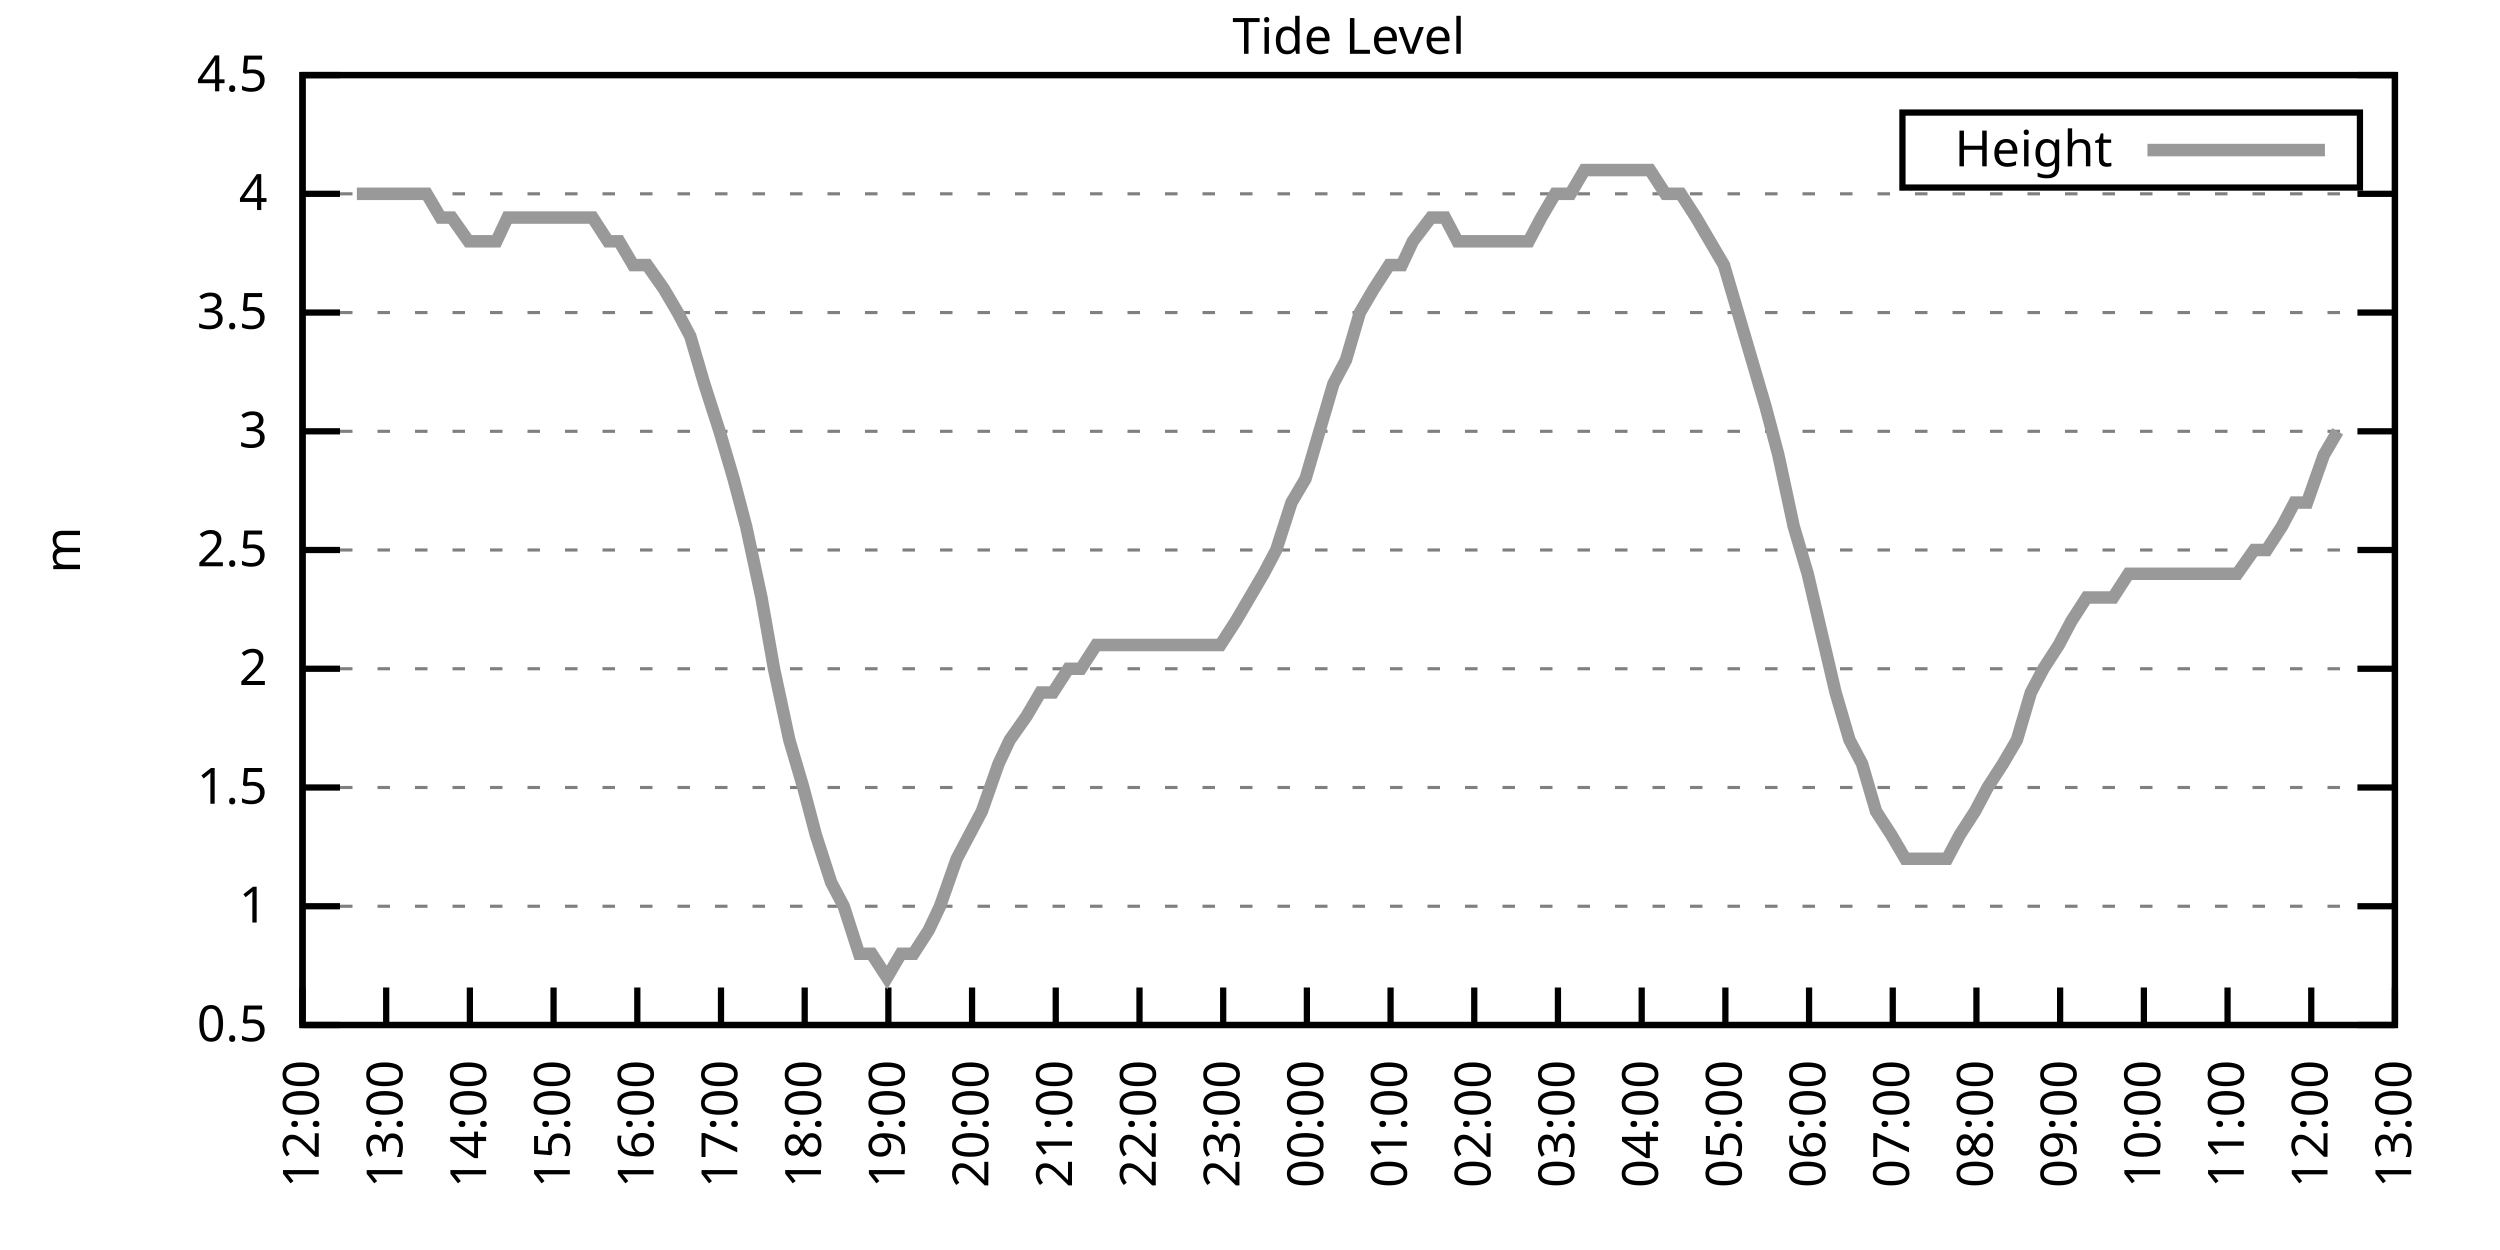
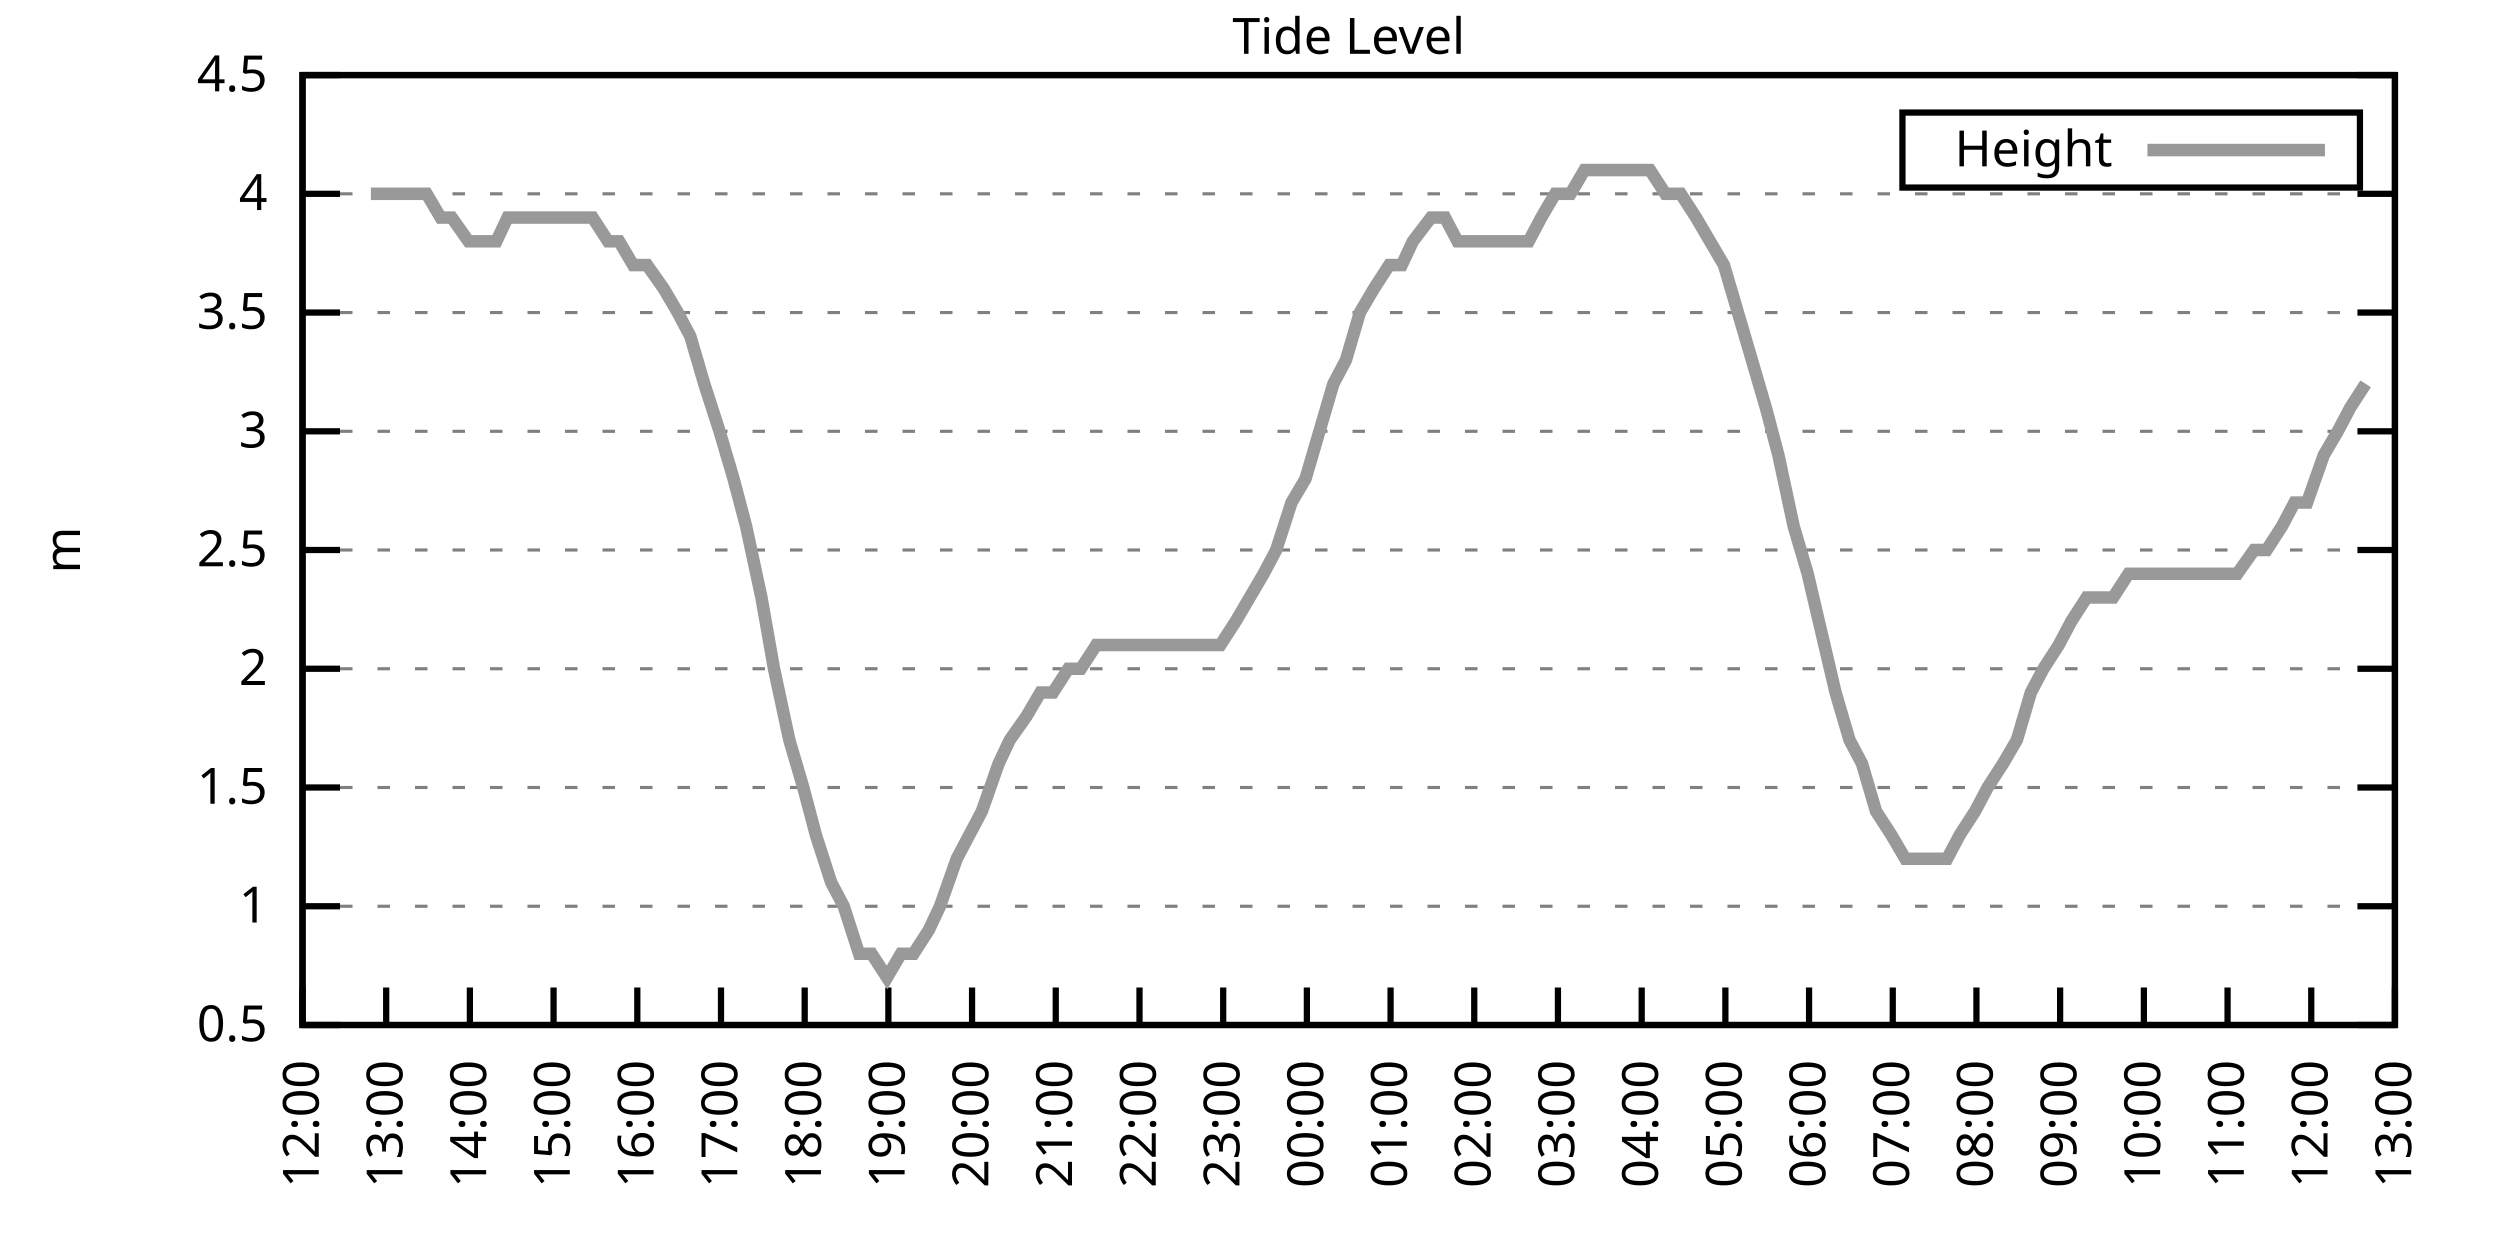
<svg xmlns="http://www.w3.org/2000/svg" xmlns:xlink="http://www.w3.org/1999/xlink" width="400" height="200" viewBox="0 0 400 200">
  <g id="gnuplot_canvas">
    <rect x="0" y="0" width="400" height="200" fill="none" />
    <defs>
      <circle id="gpDot" r="0.5" stroke-width="0.5" stroke="currentColor" />
      <path id="gpPt0" stroke-width="0.333" stroke="currentColor" d="M-1,0 h2 M0,-1 v2" />
      <path id="gpPt1" stroke-width="0.333" stroke="currentColor" d="M-1,-1 L1,1 M1,-1 L-1,1" />
      <path id="gpPt2" stroke-width="0.333" stroke="currentColor" d="M-1,0 L1,0 M0,-1 L0,1 M-1,-1 L1,1 M-1,1 L1,-1" />
      <rect id="gpPt3" stroke-width="0.333" stroke="currentColor" x="-1" y="-1" width="2" height="2" />
      <rect id="gpPt4" stroke-width="0.333" stroke="currentColor" fill="currentColor" x="-1" y="-1" width="2" height="2" />
      <circle id="gpPt5" stroke-width="0.333" stroke="currentColor" cx="0" cy="0" r="1" />
      <use xlink:href="#gpPt5" id="gpPt6" fill="currentColor" stroke="none" />
      <path id="gpPt7" stroke-width="0.333" stroke="currentColor" d="M0,-1.33 L-1.33,0.67 L1.33,0.67 z" />
      <use xlink:href="#gpPt7" id="gpPt8" fill="currentColor" stroke="none" />
      <use xlink:href="#gpPt7" id="gpPt9" stroke="currentColor" transform="rotate(180)" />
      <use xlink:href="#gpPt9" id="gpPt10" fill="currentColor" stroke="none" />
      <use xlink:href="#gpPt3" id="gpPt11" stroke="currentColor" transform="rotate(45)" />
      <use xlink:href="#gpPt11" id="gpPt12" fill="currentColor" stroke="none" />
      <path id="gpPt13" stroke-width="0.333" stroke="currentColor" d="M0,1.330 L1.265,0.411 L0.782,-1.067 L-0.782,-1.076 L-1.265,0.411 z" />
      <use xlink:href="#gpPt13" id="gpPt14" fill="currentColor" stroke="none" />
      <filter id="textbox" filterUnits="objectBoundingBox" x="0" y="0" height="1" width="1">
        <feFlood flood-color="white" flood-opacity="1" result="bgnd" />
        <feComposite in="SourceGraphic" in2="bgnd" operator="atop" />
      </filter>
      <filter id="greybox" filterUnits="objectBoundingBox" x="0" y="0" height="1" width="1">
        <feFlood flood-color="lightgrey" flood-opacity="1" result="grey" />
        <feComposite in="SourceGraphic" in2="grey" operator="atop" />
      </filter>
    </defs>
    <g fill="none" color="white" stroke="currentColor" stroke-width="1.00" stroke-linecap="butt" stroke-linejoin="miter">
</g>
    <g fill="none" color="black" stroke="currentColor" stroke-width="1.00" stroke-linecap="butt" stroke-linejoin="miter">
      <g stroke="none" shape-rendering="crispEdges">
        <polygon fill="rgb(255, 255, 255)" points="48.40,164.00 383.18,164.00 383.18,12.02 48.40,12.02 " />
      </g>
    </g>
    <g fill="none" color="black" stroke="currentColor" stroke-width="1.00" stroke-linecap="butt" stroke-linejoin="miter">
</g>
    <g fill="none" color="black" stroke="black" stroke-width="0.50" stroke-linecap="butt" stroke-linejoin="miter">
</g>
    <g fill="none" color="gray" stroke="currentColor" stroke-width="0.50" stroke-linecap="butt" stroke-linejoin="miter">
      <path stroke="gray" stroke-dasharray="2,4" class="gridline" d="M48.40,164.00 L383.19,164.00  " />
    </g>
    <g fill="none" color="gray" stroke="gray" stroke-width="1.00" stroke-linecap="butt" stroke-linejoin="miter">
</g>
    <g fill="none" color="black" stroke="currentColor" stroke-width="1.00" stroke-linecap="butt" stroke-linejoin="miter">
      <path stroke="black" d="M48.40,164.00 L54.40,164.00 M383.19,164.00 L377.19,164.00  " />
      <g transform="translate(42.80,166.60)" stroke="none" fill="black" font-family="Sans" font-size="8.00" text-anchor="end">
        <text>
          <tspan font-family="Sans"> 0.5</tspan>
        </text>
      </g>
    </g>
    <g fill="none" color="black" stroke="currentColor" stroke-width="1.00" stroke-linecap="butt" stroke-linejoin="miter">
</g>
    <g fill="none" color="black" stroke="black" stroke-width="0.50" stroke-linecap="butt" stroke-linejoin="miter">
</g>
    <g fill="none" color="gray" stroke="currentColor" stroke-width="0.50" stroke-linecap="butt" stroke-linejoin="miter">
      <path stroke="gray" stroke-dasharray="2,4" class="gridline" d="M48.40,145.00 L383.19,145.00  " />
    </g>
    <g fill="none" color="gray" stroke="gray" stroke-width="1.00" stroke-linecap="butt" stroke-linejoin="miter">
</g>
    <g fill="none" color="black" stroke="currentColor" stroke-width="1.00" stroke-linecap="butt" stroke-linejoin="miter">
      <path stroke="black" d="M48.40,145.00 L54.40,145.00 M383.19,145.00 L377.19,145.00  " />
      <g transform="translate(42.80,147.60)" stroke="none" fill="black" font-family="Sans" font-size="8.00" text-anchor="end">
        <text>
          <tspan font-family="Sans"> 1</tspan>
        </text>
      </g>
    </g>
    <g fill="none" color="black" stroke="currentColor" stroke-width="1.00" stroke-linecap="butt" stroke-linejoin="miter">
</g>
    <g fill="none" color="black" stroke="black" stroke-width="0.50" stroke-linecap="butt" stroke-linejoin="miter">
</g>
    <g fill="none" color="gray" stroke="currentColor" stroke-width="0.50" stroke-linecap="butt" stroke-linejoin="miter">
      <path stroke="gray" stroke-dasharray="2,4" class="gridline" d="M48.40,126.00 L383.19,126.00  " />
    </g>
    <g fill="none" color="gray" stroke="gray" stroke-width="1.00" stroke-linecap="butt" stroke-linejoin="miter">
</g>
    <g fill="none" color="black" stroke="currentColor" stroke-width="1.00" stroke-linecap="butt" stroke-linejoin="miter">
      <path stroke="black" d="M48.40,126.00 L54.40,126.00 M383.19,126.00 L377.19,126.00  " />
      <g transform="translate(42.80,128.60)" stroke="none" fill="black" font-family="Sans" font-size="8.00" text-anchor="end">
        <text>
          <tspan font-family="Sans"> 1.5</tspan>
        </text>
      </g>
    </g>
    <g fill="none" color="black" stroke="currentColor" stroke-width="1.00" stroke-linecap="butt" stroke-linejoin="miter">
</g>
    <g fill="none" color="black" stroke="black" stroke-width="0.50" stroke-linecap="butt" stroke-linejoin="miter">
</g>
    <g fill="none" color="gray" stroke="currentColor" stroke-width="0.50" stroke-linecap="butt" stroke-linejoin="miter">
      <path stroke="gray" stroke-dasharray="2,4" class="gridline" d="M48.40,107.00 L383.19,107.00  " />
    </g>
    <g fill="none" color="gray" stroke="gray" stroke-width="1.00" stroke-linecap="butt" stroke-linejoin="miter">
</g>
    <g fill="none" color="black" stroke="currentColor" stroke-width="1.00" stroke-linecap="butt" stroke-linejoin="miter">
      <path stroke="black" d="M48.40,107.00 L54.40,107.00 M383.19,107.00 L377.19,107.00  " />
      <g transform="translate(42.80,109.60)" stroke="none" fill="black" font-family="Sans" font-size="8.00" text-anchor="end">
        <text>
          <tspan font-family="Sans"> 2</tspan>
        </text>
      </g>
    </g>
    <g fill="none" color="black" stroke="currentColor" stroke-width="1.00" stroke-linecap="butt" stroke-linejoin="miter">
</g>
    <g fill="none" color="black" stroke="black" stroke-width="0.50" stroke-linecap="butt" stroke-linejoin="miter">
</g>
    <g fill="none" color="gray" stroke="currentColor" stroke-width="0.50" stroke-linecap="butt" stroke-linejoin="miter">
      <path stroke="gray" stroke-dasharray="2,4" class="gridline" d="M48.40,88.00 L383.19,88.00  " />
    </g>
    <g fill="none" color="gray" stroke="gray" stroke-width="1.00" stroke-linecap="butt" stroke-linejoin="miter">
</g>
    <g fill="none" color="black" stroke="currentColor" stroke-width="1.00" stroke-linecap="butt" stroke-linejoin="miter">
      <path stroke="black" d="M48.40,88.00 L54.40,88.00 M383.19,88.00 L377.19,88.00  " />
      <g transform="translate(42.80,90.60)" stroke="none" fill="black" font-family="Sans" font-size="8.00" text-anchor="end">
        <text>
          <tspan font-family="Sans"> 2.5</tspan>
        </text>
      </g>
    </g>
    <g fill="none" color="black" stroke="currentColor" stroke-width="1.00" stroke-linecap="butt" stroke-linejoin="miter">
</g>
    <g fill="none" color="black" stroke="black" stroke-width="0.50" stroke-linecap="butt" stroke-linejoin="miter">
</g>
    <g fill="none" color="gray" stroke="currentColor" stroke-width="0.50" stroke-linecap="butt" stroke-linejoin="miter">
      <path stroke="gray" stroke-dasharray="2,4" class="gridline" d="M48.40,69.01 L383.19,69.01  " />
    </g>
    <g fill="none" color="gray" stroke="gray" stroke-width="1.00" stroke-linecap="butt" stroke-linejoin="miter">
</g>
    <g fill="none" color="black" stroke="currentColor" stroke-width="1.00" stroke-linecap="butt" stroke-linejoin="miter">
      <path stroke="black" d="M48.40,69.01 L54.40,69.01 M383.19,69.01 L377.19,69.01  " />
      <g transform="translate(42.80,71.61)" stroke="none" fill="black" font-family="Sans" font-size="8.00" text-anchor="end">
        <text>
          <tspan font-family="Sans"> 3</tspan>
        </text>
      </g>
    </g>
    <g fill="none" color="black" stroke="currentColor" stroke-width="1.00" stroke-linecap="butt" stroke-linejoin="miter">
</g>
    <g fill="none" color="black" stroke="black" stroke-width="0.50" stroke-linecap="butt" stroke-linejoin="miter">
</g>
    <g fill="none" color="gray" stroke="currentColor" stroke-width="0.50" stroke-linecap="butt" stroke-linejoin="miter">
      <path stroke="gray" stroke-dasharray="2,4" class="gridline" d="M48.40,50.01 L383.19,50.01  " />
    </g>
    <g fill="none" color="gray" stroke="gray" stroke-width="1.00" stroke-linecap="butt" stroke-linejoin="miter">
</g>
    <g fill="none" color="black" stroke="currentColor" stroke-width="1.00" stroke-linecap="butt" stroke-linejoin="miter">
      <path stroke="black" d="M48.40,50.01 L54.40,50.01 M383.19,50.01 L377.19,50.01  " />
      <g transform="translate(42.80,52.61)" stroke="none" fill="black" font-family="Sans" font-size="8.00" text-anchor="end">
        <text>
          <tspan font-family="Sans"> 3.5</tspan>
        </text>
      </g>
    </g>
    <g fill="none" color="black" stroke="currentColor" stroke-width="1.00" stroke-linecap="butt" stroke-linejoin="miter">
</g>
    <g fill="none" color="black" stroke="black" stroke-width="0.50" stroke-linecap="butt" stroke-linejoin="miter">
</g>
    <g fill="none" color="gray" stroke="currentColor" stroke-width="0.50" stroke-linecap="butt" stroke-linejoin="miter">
      <path stroke="gray" stroke-dasharray="2,4" class="gridline" d="M48.40,31.01 L383.19,31.01  " />
    </g>
    <g fill="none" color="gray" stroke="gray" stroke-width="1.00" stroke-linecap="butt" stroke-linejoin="miter">
</g>
    <g fill="none" color="black" stroke="currentColor" stroke-width="1.00" stroke-linecap="butt" stroke-linejoin="miter">
      <path stroke="black" d="M48.40,31.01 L54.40,31.01 M383.19,31.01 L377.19,31.01  " />
      <g transform="translate(42.80,33.61)" stroke="none" fill="black" font-family="Sans" font-size="8.00" text-anchor="end">
        <text>
          <tspan font-family="Sans"> 4</tspan>
        </text>
      </g>
    </g>
    <g fill="none" color="black" stroke="currentColor" stroke-width="1.00" stroke-linecap="butt" stroke-linejoin="miter">
</g>
    <g fill="none" color="black" stroke="black" stroke-width="0.50" stroke-linecap="butt" stroke-linejoin="miter">
</g>
    <g fill="none" color="gray" stroke="currentColor" stroke-width="0.50" stroke-linecap="butt" stroke-linejoin="miter">
      <path stroke="gray" stroke-dasharray="2,4" class="gridline" d="M48.40,12.01 L383.19,12.01  " />
    </g>
    <g fill="none" color="gray" stroke="gray" stroke-width="1.00" stroke-linecap="butt" stroke-linejoin="miter">
</g>
    <g fill="none" color="black" stroke="currentColor" stroke-width="1.00" stroke-linecap="butt" stroke-linejoin="miter">
      <path stroke="black" d="M48.40,12.01 L54.40,12.01 M383.19,12.01 L377.19,12.01  " />
      <g transform="translate(42.80,14.61)" stroke="none" fill="black" font-family="Sans" font-size="8.00" text-anchor="end">
        <text>
          <tspan font-family="Sans"> 4.5</tspan>
        </text>
      </g>
    </g>
    <g fill="none" color="black" stroke="currentColor" stroke-width="1.00" stroke-linecap="butt" stroke-linejoin="miter">
      <path stroke="black" d="M48.40,164.00 L48.40,158.00  " />
      <g transform="translate(51.00,169.60) rotate(270.00)" stroke="none" fill="black" font-family="Sans" font-size="8.00" text-anchor="end">
        <text>
          <tspan font-family="Sans">12:00</tspan>
        </text>
      </g>
    </g>
    <g fill="none" color="black" stroke="currentColor" stroke-width="1.00" stroke-linecap="butt" stroke-linejoin="miter">
      <path stroke="black" d="M61.79,164.00 L61.79,158.00  " />
      <g transform="translate(64.39,169.60) rotate(270.00)" stroke="none" fill="black" font-family="Sans" font-size="8.00" text-anchor="end">
        <text>
          <tspan font-family="Sans">13:00</tspan>
        </text>
      </g>
    </g>
    <g fill="none" color="black" stroke="currentColor" stroke-width="1.00" stroke-linecap="butt" stroke-linejoin="miter">
      <path stroke="black" d="M75.18,164.00 L75.18,158.00  " />
      <g transform="translate(77.78,169.60) rotate(270.00)" stroke="none" fill="black" font-family="Sans" font-size="8.00" text-anchor="end">
        <text>
          <tspan font-family="Sans">14:00</tspan>
        </text>
      </g>
    </g>
    <g fill="none" color="black" stroke="currentColor" stroke-width="1.00" stroke-linecap="butt" stroke-linejoin="miter">
      <path stroke="black" d="M88.57,164.00 L88.57,158.00  " />
      <g transform="translate(91.17,169.60) rotate(270.00)" stroke="none" fill="black" font-family="Sans" font-size="8.00" text-anchor="end">
        <text>
          <tspan font-family="Sans">15:00</tspan>
        </text>
      </g>
    </g>
    <g fill="none" color="black" stroke="currentColor" stroke-width="1.00" stroke-linecap="butt" stroke-linejoin="miter">
      <path stroke="black" d="M101.97,164.00 L101.97,158.00  " />
      <g transform="translate(104.57,169.60) rotate(270.00)" stroke="none" fill="black" font-family="Sans" font-size="8.00" text-anchor="end">
        <text>
          <tspan font-family="Sans">16:00</tspan>
        </text>
      </g>
    </g>
    <g fill="none" color="black" stroke="currentColor" stroke-width="1.00" stroke-linecap="butt" stroke-linejoin="miter">
      <path stroke="black" d="M115.36,164.00 L115.36,158.00  " />
      <g transform="translate(117.96,169.60) rotate(270.00)" stroke="none" fill="black" font-family="Sans" font-size="8.00" text-anchor="end">
        <text>
          <tspan font-family="Sans">17:00</tspan>
        </text>
      </g>
    </g>
    <g fill="none" color="black" stroke="currentColor" stroke-width="1.00" stroke-linecap="butt" stroke-linejoin="miter">
      <path stroke="black" d="M128.75,164.00 L128.75,158.00  " />
      <g transform="translate(131.35,169.60) rotate(270.00)" stroke="none" fill="black" font-family="Sans" font-size="8.00" text-anchor="end">
        <text>
          <tspan font-family="Sans">18:00</tspan>
        </text>
      </g>
    </g>
    <g fill="none" color="black" stroke="currentColor" stroke-width="1.00" stroke-linecap="butt" stroke-linejoin="miter">
      <path stroke="black" d="M142.14,164.00 L142.14,158.00  " />
      <g transform="translate(144.74,169.60) rotate(270.00)" stroke="none" fill="black" font-family="Sans" font-size="8.00" text-anchor="end">
        <text>
          <tspan font-family="Sans">19:00</tspan>
        </text>
      </g>
    </g>
    <g fill="none" color="black" stroke="currentColor" stroke-width="1.00" stroke-linecap="butt" stroke-linejoin="miter">
      <path stroke="black" d="M155.53,164.00 L155.53,158.00  " />
      <g transform="translate(158.13,169.60) rotate(270.00)" stroke="none" fill="black" font-family="Sans" font-size="8.00" text-anchor="end">
        <text>
          <tspan font-family="Sans">20:00</tspan>
        </text>
      </g>
    </g>
    <g fill="none" color="black" stroke="currentColor" stroke-width="1.00" stroke-linecap="butt" stroke-linejoin="miter">
      <path stroke="black" d="M168.92,164.00 L168.92,158.00  " />
      <g transform="translate(171.52,169.60) rotate(270.00)" stroke="none" fill="black" font-family="Sans" font-size="8.00" text-anchor="end">
        <text>
          <tspan font-family="Sans">21:00</tspan>
        </text>
      </g>
    </g>
    <g fill="none" color="black" stroke="currentColor" stroke-width="1.00" stroke-linecap="butt" stroke-linejoin="miter">
      <path stroke="black" d="M182.32,164.00 L182.32,158.00  " />
      <g transform="translate(184.92,169.60) rotate(270.00)" stroke="none" fill="black" font-family="Sans" font-size="8.00" text-anchor="end">
        <text>
          <tspan font-family="Sans">22:00</tspan>
        </text>
      </g>
    </g>
    <g fill="none" color="black" stroke="currentColor" stroke-width="1.00" stroke-linecap="butt" stroke-linejoin="miter">
      <path stroke="black" d="M195.71,164.00 L195.71,158.00  " />
      <g transform="translate(198.31,169.60) rotate(270.00)" stroke="none" fill="black" font-family="Sans" font-size="8.00" text-anchor="end">
        <text>
          <tspan font-family="Sans">23:00</tspan>
        </text>
      </g>
    </g>
    <g fill="none" color="black" stroke="currentColor" stroke-width="1.00" stroke-linecap="butt" stroke-linejoin="miter">
      <path stroke="black" d="M209.10,164.00 L209.10,158.00  " />
      <g transform="translate(211.70,169.60) rotate(270.00)" stroke="none" fill="black" font-family="Sans" font-size="8.00" text-anchor="end">
        <text>
          <tspan font-family="Sans">00:00</tspan>
        </text>
      </g>
    </g>
    <g fill="none" color="black" stroke="currentColor" stroke-width="1.00" stroke-linecap="butt" stroke-linejoin="miter">
      <path stroke="black" d="M222.49,164.00 L222.49,158.00  " />
      <g transform="translate(225.09,169.60) rotate(270.00)" stroke="none" fill="black" font-family="Sans" font-size="8.00" text-anchor="end">
        <text>
          <tspan font-family="Sans">01:00</tspan>
        </text>
      </g>
    </g>
    <g fill="none" color="black" stroke="currentColor" stroke-width="1.00" stroke-linecap="butt" stroke-linejoin="miter">
      <path stroke="black" d="M235.88,164.00 L235.88,158.00  " />
      <g transform="translate(238.48,169.60) rotate(270.00)" stroke="none" fill="black" font-family="Sans" font-size="8.00" text-anchor="end">
        <text>
          <tspan font-family="Sans">02:00</tspan>
        </text>
      </g>
    </g>
    <g fill="none" color="black" stroke="currentColor" stroke-width="1.00" stroke-linecap="butt" stroke-linejoin="miter">
      <path stroke="black" d="M249.27,164.00 L249.27,158.00  " />
      <g transform="translate(251.87,169.60) rotate(270.00)" stroke="none" fill="black" font-family="Sans" font-size="8.00" text-anchor="end">
        <text>
          <tspan font-family="Sans">03:00</tspan>
        </text>
      </g>
    </g>
    <g fill="none" color="black" stroke="currentColor" stroke-width="1.00" stroke-linecap="butt" stroke-linejoin="miter">
      <path stroke="black" d="M262.67,164.00 L262.67,158.00  " />
      <g transform="translate(265.27,169.60) rotate(270.00)" stroke="none" fill="black" font-family="Sans" font-size="8.00" text-anchor="end">
        <text>
          <tspan font-family="Sans">04:00</tspan>
        </text>
      </g>
    </g>
    <g fill="none" color="black" stroke="currentColor" stroke-width="1.00" stroke-linecap="butt" stroke-linejoin="miter">
      <path stroke="black" d="M276.06,164.00 L276.06,158.00  " />
      <g transform="translate(278.66,169.60) rotate(270.00)" stroke="none" fill="black" font-family="Sans" font-size="8.00" text-anchor="end">
        <text>
          <tspan font-family="Sans">05:00</tspan>
        </text>
      </g>
    </g>
    <g fill="none" color="black" stroke="currentColor" stroke-width="1.00" stroke-linecap="butt" stroke-linejoin="miter">
      <path stroke="black" d="M289.45,164.00 L289.45,158.00  " />
      <g transform="translate(292.05,169.60) rotate(270.00)" stroke="none" fill="black" font-family="Sans" font-size="8.00" text-anchor="end">
        <text>
          <tspan font-family="Sans">06:00</tspan>
        </text>
      </g>
    </g>
    <g fill="none" color="black" stroke="currentColor" stroke-width="1.00" stroke-linecap="butt" stroke-linejoin="miter">
      <path stroke="black" d="M302.84,164.00 L302.84,158.00  " />
      <g transform="translate(305.44,169.60) rotate(270.00)" stroke="none" fill="black" font-family="Sans" font-size="8.00" text-anchor="end">
        <text>
          <tspan font-family="Sans">07:00</tspan>
        </text>
      </g>
    </g>
    <g fill="none" color="black" stroke="currentColor" stroke-width="1.00" stroke-linecap="butt" stroke-linejoin="miter">
      <path stroke="black" d="M316.23,164.00 L316.23,158.00  " />
      <g transform="translate(318.83,169.60) rotate(270.00)" stroke="none" fill="black" font-family="Sans" font-size="8.00" text-anchor="end">
        <text>
          <tspan font-family="Sans">08:00</tspan>
        </text>
      </g>
    </g>
    <g fill="none" color="black" stroke="currentColor" stroke-width="1.00" stroke-linecap="butt" stroke-linejoin="miter">
      <path stroke="black" d="M329.62,164.00 L329.62,158.00  " />
      <g transform="translate(332.22,169.60) rotate(270.00)" stroke="none" fill="black" font-family="Sans" font-size="8.00" text-anchor="end">
        <text>
          <tspan font-family="Sans">09:00</tspan>
        </text>
      </g>
    </g>
    <g fill="none" color="black" stroke="currentColor" stroke-width="1.00" stroke-linecap="butt" stroke-linejoin="miter">
      <path stroke="black" d="M343.02,164.00 L343.02,158.00  " />
      <g transform="translate(345.62,169.60) rotate(270.00)" stroke="none" fill="black" font-family="Sans" font-size="8.00" text-anchor="end">
        <text>
          <tspan font-family="Sans">10:00</tspan>
        </text>
      </g>
    </g>
    <g fill="none" color="black" stroke="currentColor" stroke-width="1.00" stroke-linecap="butt" stroke-linejoin="miter">
      <path stroke="black" d="M356.41,164.00 L356.41,158.00  " />
      <g transform="translate(359.01,169.60) rotate(270.00)" stroke="none" fill="black" font-family="Sans" font-size="8.00" text-anchor="end">
        <text>
          <tspan font-family="Sans">11:00</tspan>
        </text>
      </g>
    </g>
    <g fill="none" color="black" stroke="currentColor" stroke-width="1.00" stroke-linecap="butt" stroke-linejoin="miter">
      <path stroke="black" d="M369.80,164.00 L369.80,158.00  " />
      <g transform="translate(372.40,169.60) rotate(270.00)" stroke="none" fill="black" font-family="Sans" font-size="8.00" text-anchor="end">
        <text>
          <tspan font-family="Sans">12:00</tspan>
        </text>
      </g>
    </g>
    <g fill="none" color="black" stroke="currentColor" stroke-width="1.00" stroke-linecap="butt" stroke-linejoin="miter">
      <path stroke="black" d="M383.19,164.00 L383.19,158.00  " />
      <g transform="translate(385.79,169.60) rotate(270.00)" stroke="none" fill="black" font-family="Sans" font-size="8.00" text-anchor="end">
        <text>
          <tspan font-family="Sans">13:00</tspan>
        </text>
      </g>
    </g>
    <g fill="none" color="black" stroke="currentColor" stroke-width="1.00" stroke-linecap="butt" stroke-linejoin="miter">
</g>
    <g fill="none" color="black" stroke="currentColor" stroke-width="1.00" stroke-linecap="butt" stroke-linejoin="miter">
      <path stroke="black" d="M48.40,12.01 L48.40,164.00 L383.19,164.00 L383.19,12.01 L48.40,12.01 Z  " />
    </g>
    <g fill="none" color="black" stroke="currentColor" stroke-width="1.00" stroke-linecap="butt" stroke-linejoin="miter">
</g>
    <g fill="none" color="black" stroke="currentColor" stroke-width="1.00" stroke-linecap="butt" stroke-linejoin="miter">
      <path stroke="black" d="M304.39,30.01 L304.39,18.01 L377.59,18.01 L377.59,30.01 L304.39,30.01 Z  " />
    </g>
    <g id="Tide_level_plot_1">
      <g fill="none" color="white" stroke="black" stroke-width="2.00" stroke-linecap="butt" stroke-linejoin="miter">
</g>
      <g fill="none" color="black" stroke="currentColor" stroke-width="2.00" stroke-linecap="butt" stroke-linejoin="miter">
        <g transform="translate(337.99,26.61)" stroke="none" fill="black" font-family="Sans" font-size="8.00" text-anchor="end">
          <text>
            <tspan font-family="Sans">Height</tspan>
          </text>
        </g>
      </g>
      <g fill="none" color="black" stroke="currentColor" stroke-width="2.00" stroke-linecap="butt" stroke-linejoin="miter">
-         <path stroke="rgb(153, 153, 153)" d="M343.59,24.01 L371.99,24.01 M57.10,31.01 L59.34,31.01 L61.57,31.01 L63.58,31.01 L65.81,31.01 L68.26,31.01   L70.50,34.81 L72.28,34.81 L74.96,38.61 L76.97,38.61 L79.42,38.61 L81.21,34.81 L83.89,34.81 L85.90,34.81   L88.35,34.81 L90.36,34.81 L92.59,34.81 L94.82,34.81 L97.28,38.61 L99.06,38.61 L101.30,42.41 L103.53,42.41   L106.21,46.21 L108.44,50.01 L110.45,53.81 L112.68,61.41 L115.13,69.01 L117.37,76.61 L119.38,84.21 L121.83,95.60   L123.84,107.00 L126.29,118.40 L128.53,126.00 L130.54,133.60 L132.99,141.20 L135.00,145.00 L137.45,152.60 L139.46,152.60   L141.92,156.40 L144.15,152.60 L146.16,152.60 L148.61,148.80 L150.40,145.00 L153.08,137.40 L155.09,133.60 L157.10,129.80   L159.77,122.20 L161.56,118.40 L164.24,114.60 L166.47,110.80 L168.48,110.80 L170.93,107.00 L172.94,107.00 L175.40,103.20   L177.41,103.20 L179.86,103.20 L181.65,103.20 L184.10,103.20 L186.56,103.20 L188.79,103.20 L191.02,103.20 L193.25,103.20   L195.26,103.20 L197.72,99.40 L199.95,95.60 L202.18,91.80 L204.19,88.00 L206.64,80.41 L208.88,76.61 L211.11,69.01   L213.34,61.41 L215.35,57.61 L217.58,50.01 L219.81,46.21 L222.27,42.41 L224.28,42.41 L226.06,38.61 L228.96,34.81   L231.20,34.81 L233.20,38.61 L235.44,38.61 L237.89,38.61 L240.12,38.61 L242.36,38.61 L244.59,38.61 L246.60,34.81   L248.83,31.01 L251.28,31.01 L253.51,27.21 L255.75,27.21 L257.98,27.21 L259.99,27.21 L262.22,27.21 L264.00,27.21   L266.46,31.01 L268.92,31.01 L271.37,34.81 L273.60,38.61 L275.83,42.41 L278.07,50.01 L280.30,57.61 L282.53,65.21   L284.54,72.81 L286.99,84.21 L289.23,91.80 L291.01,99.40 L293.69,110.80 L295.92,118.40 L297.93,122.20 L300.16,129.80   L302.62,133.60 L304.85,137.40 L306.63,137.40 L309.31,137.40 L311.54,137.40 L313.55,133.60 L316.01,129.80 L318.02,126.00   L320.47,122.20 L322.70,118.40 L324.94,110.80 L326.95,107.00 L329.40,103.20 L331.41,99.40 L333.86,95.60 L335.87,95.60   L338.10,95.60 L340.56,91.80 L342.79,91.80 L345.02,91.80 L347.03,91.80 L349.49,91.80 L351.50,91.80 L353.73,91.80   L356.18,91.80 L357.97,91.80 L360.65,88.00 L362.66,88.00 L365.11,84.21 L367.12,80.41 L369.13,80.41 L371.81,72.81   L374.04,69.01  " />
+         <path stroke="rgb(153, 153, 153)" d="M343.59,24.01 L371.99,24.01 M59.34,31.01 L61.57,31.01 L63.58,31.01 L65.81,31.01 L68.26,31.01 L70.50,34.81   L72.28,34.81 L74.96,38.61 L76.97,38.61 L79.42,38.61 L81.21,34.81 L83.89,34.81 L85.90,34.81 L88.35,34.81   L90.36,34.81 L92.59,34.81 L94.82,34.81 L97.28,38.61 L99.06,38.61 L101.30,42.41 L103.53,42.41 L106.21,46.21   L108.44,50.01 L110.45,53.81 L112.68,61.41 L115.13,69.01 L117.37,76.61 L119.38,84.21 L121.83,95.60 L123.84,107.00   L126.29,118.40 L128.53,126.00 L130.54,133.60 L132.99,141.20 L135.00,145.00 L137.45,152.60 L139.46,152.60 L141.92,156.40   L144.15,152.60 L146.16,152.60 L148.61,148.80 L150.40,145.00 L153.08,137.40 L155.09,133.60 L157.10,129.80 L159.77,122.20   L161.56,118.40 L164.24,114.60 L166.47,110.80 L168.48,110.80 L170.93,107.00 L172.94,107.00 L175.40,103.20 L177.41,103.20   L179.86,103.20 L181.65,103.20 L184.10,103.20 L186.56,103.20 L188.79,103.20 L191.02,103.20 L193.25,103.20 L195.26,103.20   L197.72,99.40 L199.95,95.60 L202.18,91.80 L204.19,88.00 L206.64,80.41 L208.88,76.61 L211.11,69.01 L213.34,61.41   L215.35,57.61 L217.58,50.01 L219.81,46.21 L222.27,42.41 L224.28,42.41 L226.06,38.61 L228.96,34.81 L231.20,34.81   L233.20,38.61 L235.44,38.61 L237.89,38.61 L240.12,38.61 L242.36,38.61 L244.59,38.61 L246.60,34.81 L248.83,31.01   L251.28,31.01 L253.51,27.21 L255.75,27.21 L257.98,27.21 L259.99,27.21 L262.22,27.21 L264.00,27.21 L266.46,31.01   L268.92,31.01 L271.37,34.81 L273.60,38.61 L275.83,42.41 L278.07,50.01 L280.30,57.61 L282.53,65.21 L284.54,72.81   L286.99,84.21 L289.23,91.80 L291.01,99.40 L293.69,110.80 L295.92,118.40 L297.93,122.20 L300.16,129.80 L302.62,133.60   L304.85,137.40 L306.63,137.40 L309.31,137.40 L311.54,137.40 L313.55,133.60 L316.01,129.80 L318.02,126.00 L320.47,122.20   L322.70,118.40 L324.94,110.80 L326.95,107.00 L329.40,103.20 L331.41,99.40 L333.86,95.60 L335.87,95.60 L338.10,95.60   L340.56,91.80 L342.79,91.80 L345.02,91.80 L347.03,91.80 L349.49,91.80 L351.50,91.80 L353.73,91.80 L356.18,91.80   L357.97,91.80 L360.65,88.00 L362.66,88.00 L365.11,84.21 L367.12,80.41 L369.13,80.41 L371.81,72.81 L374.04,69.01   L376.05,65.21 L378.50,61.41  " />
      </g>
    </g>
    <g fill="none" color="black" stroke="currentColor" stroke-width="2.00" stroke-linecap="butt" stroke-linejoin="miter">
</g>
    <g fill="none" color="black" stroke="black" stroke-width="1.00" stroke-linecap="butt" stroke-linejoin="miter">
</g>
    <g fill="none" color="black" stroke="currentColor" stroke-width="1.00" stroke-linecap="butt" stroke-linejoin="miter">
      <path stroke="black" d="M48.40,12.01 L48.40,164.00 L383.19,164.00 L383.19,12.01 L48.40,12.01 Z  " />
      <g transform="translate(12.80,88.01) rotate(270.00)" stroke="none" fill="black" font-family="Sans" font-size="8.00" text-anchor="middle">
        <text>
          <tspan font-family="Sans">m</tspan>
        </text>
      </g>
    </g>
    <g fill="none" color="black" stroke="currentColor" stroke-width="1.00" stroke-linecap="butt" stroke-linejoin="miter">
</g>
    <g fill="none" color="black" stroke="currentColor" stroke-width="1.00" stroke-linecap="butt" stroke-linejoin="miter">
      <g transform="translate(215.79,8.61)" stroke="none" fill="black" font-family="Sans" font-size="8.00" text-anchor="middle">
        <text>
          <tspan font-family="Sans">Tide Level</tspan>
        </text>
      </g>
    </g>
    <g fill="none" color="black" stroke="currentColor" stroke-width="1.00" stroke-linecap="butt" stroke-linejoin="miter">
</g>
  </g>
</svg>
